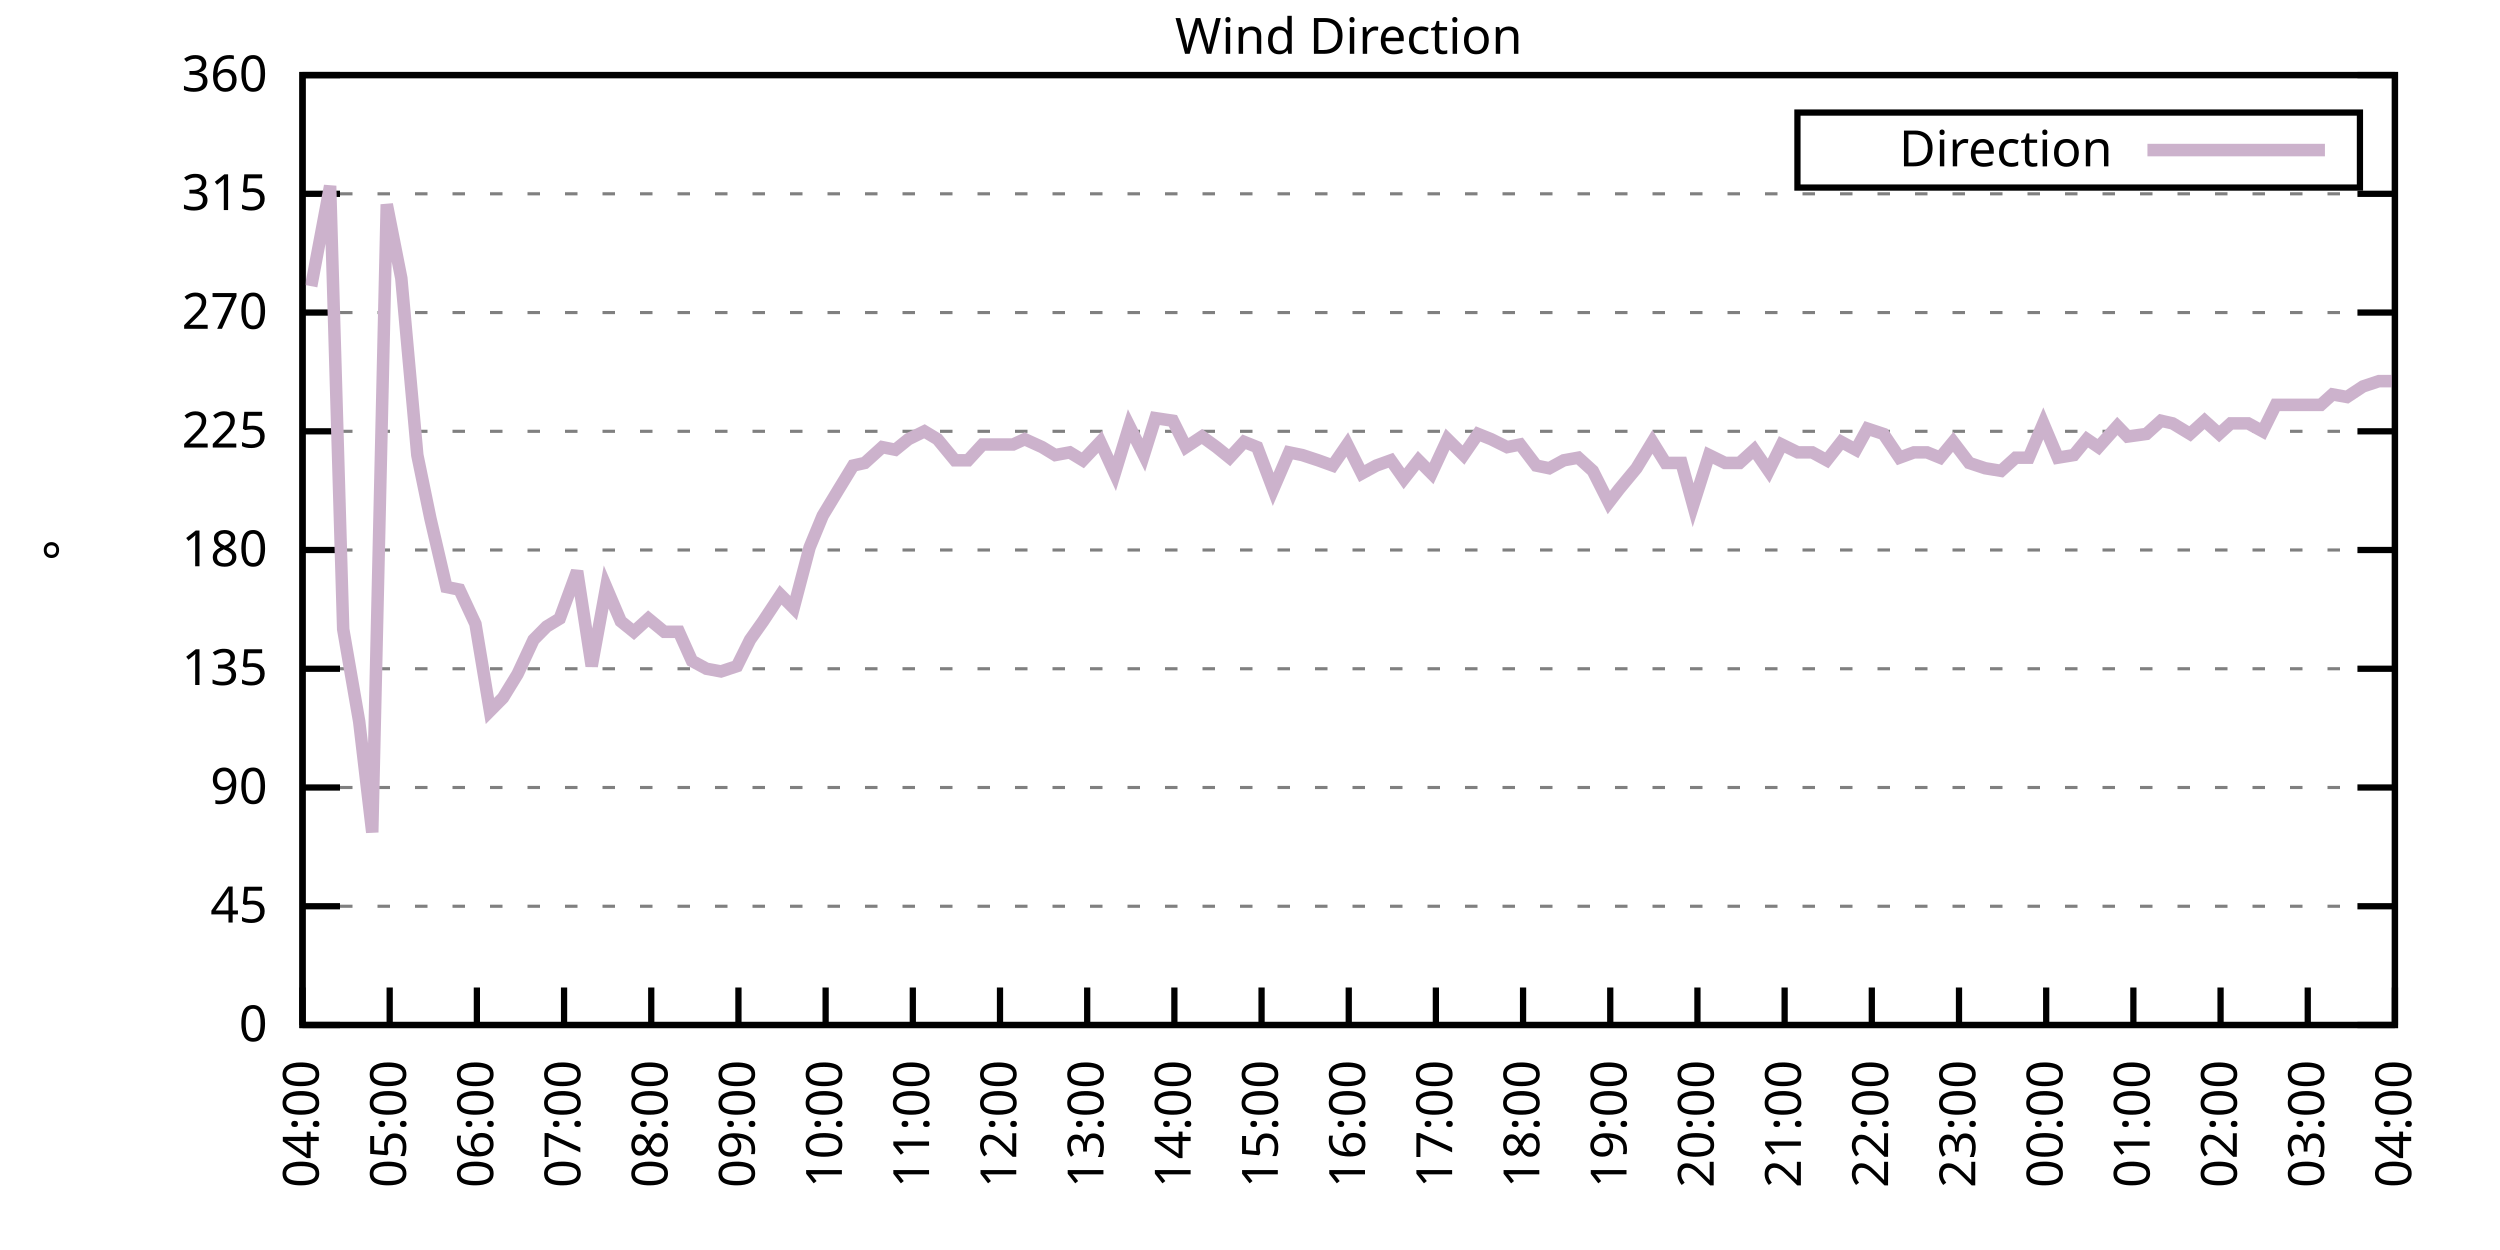
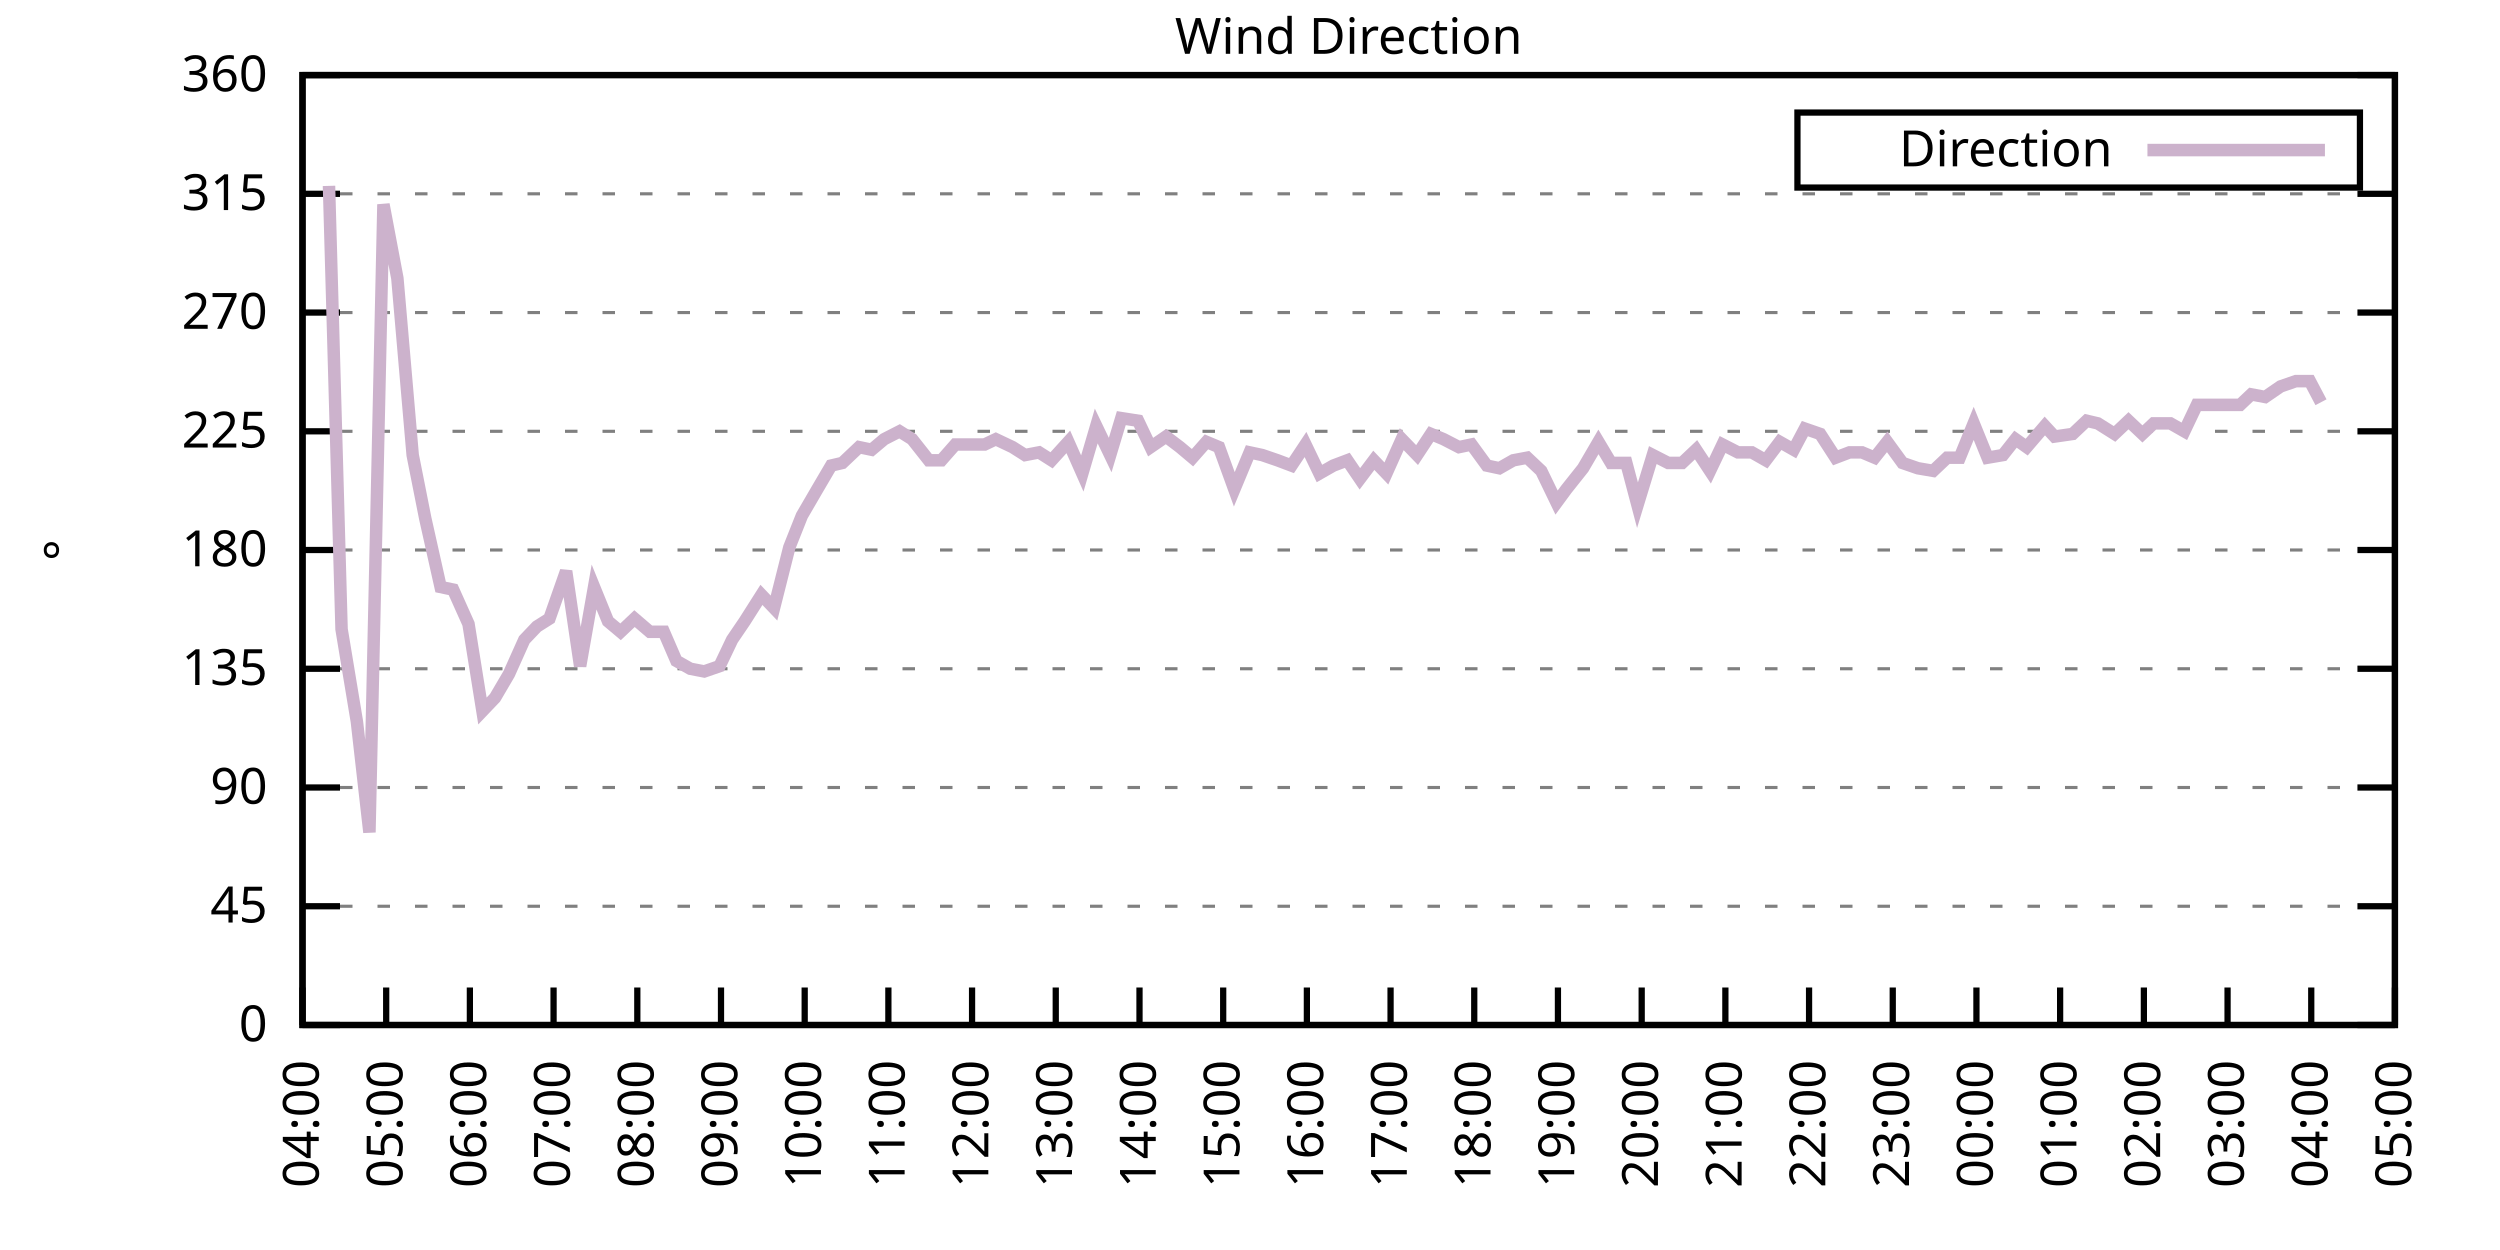
<svg xmlns="http://www.w3.org/2000/svg" xmlns:xlink="http://www.w3.org/1999/xlink" width="400" height="200" viewBox="0 0 400 200">
  <g id="gnuplot_canvas">
    <rect x="0" y="0" width="400" height="200" fill="none" />
    <defs>
      <circle id="gpDot" r="0.5" stroke-width="0.5" stroke="currentColor" />
      <path id="gpPt0" stroke-width="0.333" stroke="currentColor" d="M-1,0 h2 M0,-1 v2" />
      <path id="gpPt1" stroke-width="0.333" stroke="currentColor" d="M-1,-1 L1,1 M1,-1 L-1,1" />
      <path id="gpPt2" stroke-width="0.333" stroke="currentColor" d="M-1,0 L1,0 M0,-1 L0,1 M-1,-1 L1,1 M-1,1 L1,-1" />
      <rect id="gpPt3" stroke-width="0.333" stroke="currentColor" x="-1" y="-1" width="2" height="2" />
      <rect id="gpPt4" stroke-width="0.333" stroke="currentColor" fill="currentColor" x="-1" y="-1" width="2" height="2" />
      <circle id="gpPt5" stroke-width="0.333" stroke="currentColor" cx="0" cy="0" r="1" />
      <use xlink:href="#gpPt5" id="gpPt6" fill="currentColor" stroke="none" />
      <path id="gpPt7" stroke-width="0.333" stroke="currentColor" d="M0,-1.33 L-1.33,0.67 L1.33,0.67 z" />
      <use xlink:href="#gpPt7" id="gpPt8" fill="currentColor" stroke="none" />
      <use xlink:href="#gpPt7" id="gpPt9" stroke="currentColor" transform="rotate(180)" />
      <use xlink:href="#gpPt9" id="gpPt10" fill="currentColor" stroke="none" />
      <use xlink:href="#gpPt3" id="gpPt11" stroke="currentColor" transform="rotate(45)" />
      <use xlink:href="#gpPt11" id="gpPt12" fill="currentColor" stroke="none" />
      <path id="gpPt13" stroke-width="0.333" stroke="currentColor" d="M0,1.330 L1.265,0.411 L0.782,-1.067 L-0.782,-1.076 L-1.265,0.411 z" />
      <use xlink:href="#gpPt13" id="gpPt14" fill="currentColor" stroke="none" />
      <filter id="textbox" filterUnits="objectBoundingBox" x="0" y="0" height="1" width="1">
        <feFlood flood-color="white" flood-opacity="1" result="bgnd" />
        <feComposite in="SourceGraphic" in2="bgnd" operator="atop" />
      </filter>
      <filter id="greybox" filterUnits="objectBoundingBox" x="0" y="0" height="1" width="1">
        <feFlood flood-color="lightgrey" flood-opacity="1" result="grey" />
        <feComposite in="SourceGraphic" in2="grey" operator="atop" />
      </filter>
    </defs>
    <g fill="none" color="white" stroke="currentColor" stroke-width="1.00" stroke-linecap="butt" stroke-linejoin="miter">
</g>
    <g fill="none" color="black" stroke="currentColor" stroke-width="1.00" stroke-linecap="butt" stroke-linejoin="miter">
      <g stroke="none" shape-rendering="crispEdges">
        <polygon fill="rgb(255, 255, 255)" points="48.40,164.00 383.18,164.00 383.18,12.02 48.40,12.02 " />
      </g>
    </g>
    <g fill="none" color="black" stroke="currentColor" stroke-width="1.00" stroke-linecap="butt" stroke-linejoin="miter">
</g>
    <g fill="none" color="black" stroke="black" stroke-width="0.50" stroke-linecap="butt" stroke-linejoin="miter">
</g>
    <g fill="none" color="gray" stroke="currentColor" stroke-width="0.50" stroke-linecap="butt" stroke-linejoin="miter">
      <path stroke="gray" stroke-dasharray="2,4" class="gridline" d="M48.40,164.00 L383.19,164.00  " />
    </g>
    <g fill="none" color="gray" stroke="gray" stroke-width="1.00" stroke-linecap="butt" stroke-linejoin="miter">
</g>
    <g fill="none" color="black" stroke="currentColor" stroke-width="1.00" stroke-linecap="butt" stroke-linejoin="miter">
      <path stroke="black" d="M48.40,164.00 L54.40,164.00 M383.19,164.00 L377.19,164.00  " />
      <g transform="translate(42.80,166.60)" stroke="none" fill="black" font-family="Sans" font-size="8.00" text-anchor="end">
        <text>
          <tspan font-family="Sans"> 0</tspan>
        </text>
      </g>
    </g>
    <g fill="none" color="black" stroke="currentColor" stroke-width="1.00" stroke-linecap="butt" stroke-linejoin="miter">
</g>
    <g fill="none" color="black" stroke="black" stroke-width="0.50" stroke-linecap="butt" stroke-linejoin="miter">
</g>
    <g fill="none" color="gray" stroke="currentColor" stroke-width="0.50" stroke-linecap="butt" stroke-linejoin="miter">
      <path stroke="gray" stroke-dasharray="2,4" class="gridline" d="M48.40,145.00 L383.19,145.00  " />
    </g>
    <g fill="none" color="gray" stroke="gray" stroke-width="1.00" stroke-linecap="butt" stroke-linejoin="miter">
</g>
    <g fill="none" color="black" stroke="currentColor" stroke-width="1.00" stroke-linecap="butt" stroke-linejoin="miter">
      <path stroke="black" d="M48.40,145.00 L54.40,145.00 M383.19,145.00 L377.19,145.00  " />
      <g transform="translate(42.80,147.60)" stroke="none" fill="black" font-family="Sans" font-size="8.00" text-anchor="end">
        <text>
          <tspan font-family="Sans"> 45</tspan>
        </text>
      </g>
    </g>
    <g fill="none" color="black" stroke="currentColor" stroke-width="1.00" stroke-linecap="butt" stroke-linejoin="miter">
</g>
    <g fill="none" color="black" stroke="black" stroke-width="0.50" stroke-linecap="butt" stroke-linejoin="miter">
</g>
    <g fill="none" color="gray" stroke="currentColor" stroke-width="0.50" stroke-linecap="butt" stroke-linejoin="miter">
      <path stroke="gray" stroke-dasharray="2,4" class="gridline" d="M48.40,126.00 L383.19,126.00  " />
    </g>
    <g fill="none" color="gray" stroke="gray" stroke-width="1.00" stroke-linecap="butt" stroke-linejoin="miter">
</g>
    <g fill="none" color="black" stroke="currentColor" stroke-width="1.00" stroke-linecap="butt" stroke-linejoin="miter">
      <path stroke="black" d="M48.40,126.00 L54.40,126.00 M383.19,126.00 L377.19,126.00  " />
      <g transform="translate(42.80,128.60)" stroke="none" fill="black" font-family="Sans" font-size="8.00" text-anchor="end">
        <text>
          <tspan font-family="Sans"> 90</tspan>
        </text>
      </g>
    </g>
    <g fill="none" color="black" stroke="currentColor" stroke-width="1.00" stroke-linecap="butt" stroke-linejoin="miter">
</g>
    <g fill="none" color="black" stroke="black" stroke-width="0.50" stroke-linecap="butt" stroke-linejoin="miter">
</g>
    <g fill="none" color="gray" stroke="currentColor" stroke-width="0.50" stroke-linecap="butt" stroke-linejoin="miter">
      <path stroke="gray" stroke-dasharray="2,4" class="gridline" d="M48.40,107.00 L383.19,107.00  " />
    </g>
    <g fill="none" color="gray" stroke="gray" stroke-width="1.00" stroke-linecap="butt" stroke-linejoin="miter">
</g>
    <g fill="none" color="black" stroke="currentColor" stroke-width="1.00" stroke-linecap="butt" stroke-linejoin="miter">
      <path stroke="black" d="M48.40,107.00 L54.40,107.00 M383.19,107.00 L377.19,107.00  " />
      <g transform="translate(42.80,109.60)" stroke="none" fill="black" font-family="Sans" font-size="8.00" text-anchor="end">
        <text>
          <tspan font-family="Sans"> 135</tspan>
        </text>
      </g>
    </g>
    <g fill="none" color="black" stroke="currentColor" stroke-width="1.00" stroke-linecap="butt" stroke-linejoin="miter">
</g>
    <g fill="none" color="black" stroke="black" stroke-width="0.50" stroke-linecap="butt" stroke-linejoin="miter">
</g>
    <g fill="none" color="gray" stroke="currentColor" stroke-width="0.50" stroke-linecap="butt" stroke-linejoin="miter">
      <path stroke="gray" stroke-dasharray="2,4" class="gridline" d="M48.40,88.00 L383.19,88.00  " />
    </g>
    <g fill="none" color="gray" stroke="gray" stroke-width="1.00" stroke-linecap="butt" stroke-linejoin="miter">
</g>
    <g fill="none" color="black" stroke="currentColor" stroke-width="1.00" stroke-linecap="butt" stroke-linejoin="miter">
      <path stroke="black" d="M48.40,88.00 L54.40,88.00 M383.19,88.00 L377.19,88.00  " />
      <g transform="translate(42.80,90.60)" stroke="none" fill="black" font-family="Sans" font-size="8.00" text-anchor="end">
        <text>
          <tspan font-family="Sans"> 180</tspan>
        </text>
      </g>
    </g>
    <g fill="none" color="black" stroke="currentColor" stroke-width="1.00" stroke-linecap="butt" stroke-linejoin="miter">
</g>
    <g fill="none" color="black" stroke="black" stroke-width="0.50" stroke-linecap="butt" stroke-linejoin="miter">
</g>
    <g fill="none" color="gray" stroke="currentColor" stroke-width="0.50" stroke-linecap="butt" stroke-linejoin="miter">
      <path stroke="gray" stroke-dasharray="2,4" class="gridline" d="M48.40,69.01 L383.19,69.01  " />
    </g>
    <g fill="none" color="gray" stroke="gray" stroke-width="1.00" stroke-linecap="butt" stroke-linejoin="miter">
</g>
    <g fill="none" color="black" stroke="currentColor" stroke-width="1.00" stroke-linecap="butt" stroke-linejoin="miter">
      <path stroke="black" d="M48.40,69.01 L54.40,69.01 M383.19,69.01 L377.19,69.01  " />
      <g transform="translate(42.80,71.61)" stroke="none" fill="black" font-family="Sans" font-size="8.00" text-anchor="end">
        <text>
          <tspan font-family="Sans"> 225</tspan>
        </text>
      </g>
    </g>
    <g fill="none" color="black" stroke="currentColor" stroke-width="1.00" stroke-linecap="butt" stroke-linejoin="miter">
</g>
    <g fill="none" color="black" stroke="black" stroke-width="0.50" stroke-linecap="butt" stroke-linejoin="miter">
</g>
    <g fill="none" color="gray" stroke="currentColor" stroke-width="0.50" stroke-linecap="butt" stroke-linejoin="miter">
      <path stroke="gray" stroke-dasharray="2,4" class="gridline" d="M48.40,50.01 L383.19,50.01  " />
    </g>
    <g fill="none" color="gray" stroke="gray" stroke-width="1.00" stroke-linecap="butt" stroke-linejoin="miter">
</g>
    <g fill="none" color="black" stroke="currentColor" stroke-width="1.00" stroke-linecap="butt" stroke-linejoin="miter">
      <path stroke="black" d="M48.40,50.01 L54.40,50.01 M383.19,50.01 L377.19,50.01  " />
      <g transform="translate(42.80,52.61)" stroke="none" fill="black" font-family="Sans" font-size="8.00" text-anchor="end">
        <text>
          <tspan font-family="Sans"> 270</tspan>
        </text>
      </g>
    </g>
    <g fill="none" color="black" stroke="currentColor" stroke-width="1.00" stroke-linecap="butt" stroke-linejoin="miter">
</g>
    <g fill="none" color="black" stroke="black" stroke-width="0.50" stroke-linecap="butt" stroke-linejoin="miter">
</g>
    <g fill="none" color="gray" stroke="currentColor" stroke-width="0.50" stroke-linecap="butt" stroke-linejoin="miter">
      <path stroke="gray" stroke-dasharray="2,4" class="gridline" d="M48.40,31.01 L383.19,31.01  " />
    </g>
    <g fill="none" color="gray" stroke="gray" stroke-width="1.00" stroke-linecap="butt" stroke-linejoin="miter">
</g>
    <g fill="none" color="black" stroke="currentColor" stroke-width="1.00" stroke-linecap="butt" stroke-linejoin="miter">
      <path stroke="black" d="M48.40,31.01 L54.40,31.01 M383.19,31.01 L377.19,31.01  " />
      <g transform="translate(42.80,33.61)" stroke="none" fill="black" font-family="Sans" font-size="8.00" text-anchor="end">
        <text>
          <tspan font-family="Sans"> 315</tspan>
        </text>
      </g>
    </g>
    <g fill="none" color="black" stroke="currentColor" stroke-width="1.00" stroke-linecap="butt" stroke-linejoin="miter">
</g>
    <g fill="none" color="black" stroke="black" stroke-width="0.50" stroke-linecap="butt" stroke-linejoin="miter">
</g>
    <g fill="none" color="gray" stroke="currentColor" stroke-width="0.50" stroke-linecap="butt" stroke-linejoin="miter">
      <path stroke="gray" stroke-dasharray="2,4" class="gridline" d="M48.40,12.01 L383.19,12.01  " />
    </g>
    <g fill="none" color="gray" stroke="gray" stroke-width="1.00" stroke-linecap="butt" stroke-linejoin="miter">
</g>
    <g fill="none" color="black" stroke="currentColor" stroke-width="1.00" stroke-linecap="butt" stroke-linejoin="miter">
      <path stroke="black" d="M48.40,12.01 L54.40,12.01 M383.19,12.01 L377.19,12.01  " />
      <g transform="translate(42.80,14.61)" stroke="none" fill="black" font-family="Sans" font-size="8.00" text-anchor="end">
        <text>
          <tspan font-family="Sans"> 360</tspan>
        </text>
      </g>
    </g>
    <g fill="none" color="black" stroke="currentColor" stroke-width="1.00" stroke-linecap="butt" stroke-linejoin="miter">
      <path stroke="black" d="M48.40,164.00 L48.40,158.00  " />
      <g transform="translate(51.00,169.60) rotate(270.00)" stroke="none" fill="black" font-family="Sans" font-size="8.00" text-anchor="end">
        <text>
          <tspan font-family="Sans">04:00</tspan>
        </text>
      </g>
    </g>
    <g fill="none" color="black" stroke="currentColor" stroke-width="1.00" stroke-linecap="butt" stroke-linejoin="miter">
-       <path stroke="black" d="M62.35,164.00 L62.35,158.00  " />
-       <g transform="translate(64.95,169.60) rotate(270.00)" stroke="none" fill="black" font-family="Sans" font-size="8.00" text-anchor="end">
+       <path stroke="black" d="M61.79,164.00 L61.79,158.00  " />
+       <g transform="translate(64.39,169.60) rotate(270.00)" stroke="none" fill="black" font-family="Sans" font-size="8.00" text-anchor="end">
        <text>
          <tspan font-family="Sans">05:00</tspan>
        </text>
      </g>
    </g>
    <g fill="none" color="black" stroke="currentColor" stroke-width="1.00" stroke-linecap="butt" stroke-linejoin="miter">
-       <path stroke="black" d="M76.30,164.00 L76.30,158.00  " />
-       <g transform="translate(78.90,169.60) rotate(270.00)" stroke="none" fill="black" font-family="Sans" font-size="8.00" text-anchor="end">
+       <path stroke="black" d="M75.18,164.00 L75.18,158.00  " />
+       <g transform="translate(77.78,169.60) rotate(270.00)" stroke="none" fill="black" font-family="Sans" font-size="8.00" text-anchor="end">
        <text>
          <tspan font-family="Sans">06:00</tspan>
        </text>
      </g>
    </g>
    <g fill="none" color="black" stroke="currentColor" stroke-width="1.00" stroke-linecap="butt" stroke-linejoin="miter">
-       <path stroke="black" d="M90.25,164.00 L90.25,158.00  " />
-       <g transform="translate(92.85,169.60) rotate(270.00)" stroke="none" fill="black" font-family="Sans" font-size="8.00" text-anchor="end">
+       <path stroke="black" d="M88.57,164.00 L88.57,158.00  " />
+       <g transform="translate(91.17,169.60) rotate(270.00)" stroke="none" fill="black" font-family="Sans" font-size="8.00" text-anchor="end">
        <text>
          <tspan font-family="Sans">07:00</tspan>
        </text>
      </g>
    </g>
    <g fill="none" color="black" stroke="currentColor" stroke-width="1.00" stroke-linecap="butt" stroke-linejoin="miter">
-       <path stroke="black" d="M104.20,164.00 L104.20,158.00  " />
-       <g transform="translate(106.80,169.60) rotate(270.00)" stroke="none" fill="black" font-family="Sans" font-size="8.00" text-anchor="end">
+       <path stroke="black" d="M101.97,164.00 L101.97,158.00  " />
+       <g transform="translate(104.57,169.60) rotate(270.00)" stroke="none" fill="black" font-family="Sans" font-size="8.00" text-anchor="end">
        <text>
          <tspan font-family="Sans">08:00</tspan>
        </text>
      </g>
    </g>
    <g fill="none" color="black" stroke="currentColor" stroke-width="1.00" stroke-linecap="butt" stroke-linejoin="miter">
-       <path stroke="black" d="M118.15,164.00 L118.15,158.00  " />
-       <g transform="translate(120.75,169.60) rotate(270.00)" stroke="none" fill="black" font-family="Sans" font-size="8.00" text-anchor="end">
+       <path stroke="black" d="M115.36,164.00 L115.36,158.00  " />
+       <g transform="translate(117.96,169.60) rotate(270.00)" stroke="none" fill="black" font-family="Sans" font-size="8.00" text-anchor="end">
        <text>
          <tspan font-family="Sans">09:00</tspan>
        </text>
      </g>
    </g>
    <g fill="none" color="black" stroke="currentColor" stroke-width="1.00" stroke-linecap="butt" stroke-linejoin="miter">
-       <path stroke="black" d="M132.10,164.00 L132.10,158.00  " />
-       <g transform="translate(134.70,169.60) rotate(270.00)" stroke="none" fill="black" font-family="Sans" font-size="8.00" text-anchor="end">
+       <path stroke="black" d="M128.75,164.00 L128.75,158.00  " />
+       <g transform="translate(131.35,169.60) rotate(270.00)" stroke="none" fill="black" font-family="Sans" font-size="8.00" text-anchor="end">
        <text>
          <tspan font-family="Sans">10:00</tspan>
        </text>
      </g>
    </g>
    <g fill="none" color="black" stroke="currentColor" stroke-width="1.00" stroke-linecap="butt" stroke-linejoin="miter">
-       <path stroke="black" d="M146.05,164.00 L146.05,158.00  " />
-       <g transform="translate(148.65,169.60) rotate(270.00)" stroke="none" fill="black" font-family="Sans" font-size="8.00" text-anchor="end">
+       <path stroke="black" d="M142.14,164.00 L142.14,158.00  " />
+       <g transform="translate(144.74,169.60) rotate(270.00)" stroke="none" fill="black" font-family="Sans" font-size="8.00" text-anchor="end">
        <text>
          <tspan font-family="Sans">11:00</tspan>
        </text>
      </g>
    </g>
    <g fill="none" color="black" stroke="currentColor" stroke-width="1.00" stroke-linecap="butt" stroke-linejoin="miter">
-       <path stroke="black" d="M160.00,164.00 L160.00,158.00  " />
-       <g transform="translate(162.60,169.60) rotate(270.00)" stroke="none" fill="black" font-family="Sans" font-size="8.00" text-anchor="end">
+       <path stroke="black" d="M155.53,164.00 L155.53,158.00  " />
+       <g transform="translate(158.13,169.60) rotate(270.00)" stroke="none" fill="black" font-family="Sans" font-size="8.00" text-anchor="end">
        <text>
          <tspan font-family="Sans">12:00</tspan>
        </text>
      </g>
    </g>
    <g fill="none" color="black" stroke="currentColor" stroke-width="1.00" stroke-linecap="butt" stroke-linejoin="miter">
-       <path stroke="black" d="M173.95,164.00 L173.95,158.00  " />
-       <g transform="translate(176.55,169.60) rotate(270.00)" stroke="none" fill="black" font-family="Sans" font-size="8.00" text-anchor="end">
+       <path stroke="black" d="M168.92,164.00 L168.92,158.00  " />
+       <g transform="translate(171.52,169.60) rotate(270.00)" stroke="none" fill="black" font-family="Sans" font-size="8.00" text-anchor="end">
        <text>
          <tspan font-family="Sans">13:00</tspan>
        </text>
      </g>
    </g>
    <g fill="none" color="black" stroke="currentColor" stroke-width="1.00" stroke-linecap="butt" stroke-linejoin="miter">
-       <path stroke="black" d="M187.90,164.00 L187.90,158.00  " />
-       <g transform="translate(190.50,169.60) rotate(270.00)" stroke="none" fill="black" font-family="Sans" font-size="8.00" text-anchor="end">
+       <path stroke="black" d="M182.32,164.00 L182.32,158.00  " />
+       <g transform="translate(184.92,169.60) rotate(270.00)" stroke="none" fill="black" font-family="Sans" font-size="8.00" text-anchor="end">
        <text>
          <tspan font-family="Sans">14:00</tspan>
        </text>
      </g>
    </g>
    <g fill="none" color="black" stroke="currentColor" stroke-width="1.00" stroke-linecap="butt" stroke-linejoin="miter">
-       <path stroke="black" d="M201.85,164.00 L201.85,158.00  " />
-       <g transform="translate(204.45,169.60) rotate(270.00)" stroke="none" fill="black" font-family="Sans" font-size="8.00" text-anchor="end">
+       <path stroke="black" d="M195.71,164.00 L195.71,158.00  " />
+       <g transform="translate(198.31,169.60) rotate(270.00)" stroke="none" fill="black" font-family="Sans" font-size="8.00" text-anchor="end">
        <text>
          <tspan font-family="Sans">15:00</tspan>
        </text>
      </g>
    </g>
    <g fill="none" color="black" stroke="currentColor" stroke-width="1.00" stroke-linecap="butt" stroke-linejoin="miter">
-       <path stroke="black" d="M215.80,164.00 L215.80,158.00  " />
-       <g transform="translate(218.40,169.60) rotate(270.00)" stroke="none" fill="black" font-family="Sans" font-size="8.00" text-anchor="end">
+       <path stroke="black" d="M209.10,164.00 L209.10,158.00  " />
+       <g transform="translate(211.70,169.60) rotate(270.00)" stroke="none" fill="black" font-family="Sans" font-size="8.00" text-anchor="end">
        <text>
          <tspan font-family="Sans">16:00</tspan>
        </text>
      </g>
    </g>
    <g fill="none" color="black" stroke="currentColor" stroke-width="1.00" stroke-linecap="butt" stroke-linejoin="miter">
-       <path stroke="black" d="M229.74,164.00 L229.74,158.00  " />
-       <g transform="translate(232.34,169.60) rotate(270.00)" stroke="none" fill="black" font-family="Sans" font-size="8.00" text-anchor="end">
+       <path stroke="black" d="M222.49,164.00 L222.49,158.00  " />
+       <g transform="translate(225.09,169.60) rotate(270.00)" stroke="none" fill="black" font-family="Sans" font-size="8.00" text-anchor="end">
        <text>
          <tspan font-family="Sans">17:00</tspan>
        </text>
      </g>
    </g>
    <g fill="none" color="black" stroke="currentColor" stroke-width="1.00" stroke-linecap="butt" stroke-linejoin="miter">
-       <path stroke="black" d="M243.69,164.00 L243.69,158.00  " />
-       <g transform="translate(246.29,169.60) rotate(270.00)" stroke="none" fill="black" font-family="Sans" font-size="8.00" text-anchor="end">
+       <path stroke="black" d="M235.88,164.00 L235.88,158.00  " />
+       <g transform="translate(238.48,169.60) rotate(270.00)" stroke="none" fill="black" font-family="Sans" font-size="8.00" text-anchor="end">
        <text>
          <tspan font-family="Sans">18:00</tspan>
        </text>
      </g>
    </g>
    <g fill="none" color="black" stroke="currentColor" stroke-width="1.00" stroke-linecap="butt" stroke-linejoin="miter">
-       <path stroke="black" d="M257.64,164.00 L257.64,158.00  " />
-       <g transform="translate(260.24,169.60) rotate(270.00)" stroke="none" fill="black" font-family="Sans" font-size="8.00" text-anchor="end">
+       <path stroke="black" d="M249.27,164.00 L249.27,158.00  " />
+       <g transform="translate(251.87,169.60) rotate(270.00)" stroke="none" fill="black" font-family="Sans" font-size="8.00" text-anchor="end">
        <text>
          <tspan font-family="Sans">19:00</tspan>
        </text>
      </g>
    </g>
    <g fill="none" color="black" stroke="currentColor" stroke-width="1.00" stroke-linecap="butt" stroke-linejoin="miter">
-       <path stroke="black" d="M271.59,164.00 L271.59,158.00  " />
-       <g transform="translate(274.19,169.60) rotate(270.00)" stroke="none" fill="black" font-family="Sans" font-size="8.00" text-anchor="end">
+       <path stroke="black" d="M262.67,164.00 L262.67,158.00  " />
+       <g transform="translate(265.27,169.60) rotate(270.00)" stroke="none" fill="black" font-family="Sans" font-size="8.00" text-anchor="end">
        <text>
          <tspan font-family="Sans">20:00</tspan>
        </text>
      </g>
    </g>
    <g fill="none" color="black" stroke="currentColor" stroke-width="1.00" stroke-linecap="butt" stroke-linejoin="miter">
-       <path stroke="black" d="M285.54,164.00 L285.54,158.00  " />
-       <g transform="translate(288.14,169.60) rotate(270.00)" stroke="none" fill="black" font-family="Sans" font-size="8.00" text-anchor="end">
+       <path stroke="black" d="M276.06,164.00 L276.06,158.00  " />
+       <g transform="translate(278.66,169.60) rotate(270.00)" stroke="none" fill="black" font-family="Sans" font-size="8.00" text-anchor="end">
        <text>
          <tspan font-family="Sans">21:00</tspan>
        </text>
      </g>
    </g>
    <g fill="none" color="black" stroke="currentColor" stroke-width="1.00" stroke-linecap="butt" stroke-linejoin="miter">
-       <path stroke="black" d="M299.49,164.00 L299.49,158.00  " />
-       <g transform="translate(302.09,169.60) rotate(270.00)" stroke="none" fill="black" font-family="Sans" font-size="8.00" text-anchor="end">
+       <path stroke="black" d="M289.45,164.00 L289.45,158.00  " />
+       <g transform="translate(292.05,169.60) rotate(270.00)" stroke="none" fill="black" font-family="Sans" font-size="8.00" text-anchor="end">
        <text>
          <tspan font-family="Sans">22:00</tspan>
        </text>
      </g>
    </g>
    <g fill="none" color="black" stroke="currentColor" stroke-width="1.00" stroke-linecap="butt" stroke-linejoin="miter">
-       <path stroke="black" d="M313.44,164.00 L313.44,158.00  " />
-       <g transform="translate(316.04,169.60) rotate(270.00)" stroke="none" fill="black" font-family="Sans" font-size="8.00" text-anchor="end">
+       <path stroke="black" d="M302.84,164.00 L302.84,158.00  " />
+       <g transform="translate(305.44,169.60) rotate(270.00)" stroke="none" fill="black" font-family="Sans" font-size="8.00" text-anchor="end">
        <text>
          <tspan font-family="Sans">23:00</tspan>
        </text>
      </g>
    </g>
    <g fill="none" color="black" stroke="currentColor" stroke-width="1.00" stroke-linecap="butt" stroke-linejoin="miter">
-       <path stroke="black" d="M327.39,164.00 L327.39,158.00  " />
-       <g transform="translate(329.99,169.60) rotate(270.00)" stroke="none" fill="black" font-family="Sans" font-size="8.00" text-anchor="end">
+       <path stroke="black" d="M316.23,164.00 L316.23,158.00  " />
+       <g transform="translate(318.83,169.60) rotate(270.00)" stroke="none" fill="black" font-family="Sans" font-size="8.00" text-anchor="end">
        <text>
          <tspan font-family="Sans">00:00</tspan>
        </text>
      </g>
    </g>
    <g fill="none" color="black" stroke="currentColor" stroke-width="1.00" stroke-linecap="butt" stroke-linejoin="miter">
-       <path stroke="black" d="M341.34,164.00 L341.34,158.00  " />
-       <g transform="translate(343.94,169.60) rotate(270.00)" stroke="none" fill="black" font-family="Sans" font-size="8.00" text-anchor="end">
+       <path stroke="black" d="M329.62,164.00 L329.62,158.00  " />
+       <g transform="translate(332.22,169.60) rotate(270.00)" stroke="none" fill="black" font-family="Sans" font-size="8.00" text-anchor="end">
        <text>
          <tspan font-family="Sans">01:00</tspan>
        </text>
      </g>
    </g>
    <g fill="none" color="black" stroke="currentColor" stroke-width="1.00" stroke-linecap="butt" stroke-linejoin="miter">
-       <path stroke="black" d="M355.29,164.00 L355.29,158.00  " />
-       <g transform="translate(357.89,169.60) rotate(270.00)" stroke="none" fill="black" font-family="Sans" font-size="8.00" text-anchor="end">
+       <path stroke="black" d="M343.02,164.00 L343.02,158.00  " />
+       <g transform="translate(345.62,169.60) rotate(270.00)" stroke="none" fill="black" font-family="Sans" font-size="8.00" text-anchor="end">
        <text>
          <tspan font-family="Sans">02:00</tspan>
        </text>
      </g>
    </g>
    <g fill="none" color="black" stroke="currentColor" stroke-width="1.00" stroke-linecap="butt" stroke-linejoin="miter">
-       <path stroke="black" d="M369.24,164.00 L369.24,158.00  " />
-       <g transform="translate(371.84,169.60) rotate(270.00)" stroke="none" fill="black" font-family="Sans" font-size="8.00" text-anchor="end">
+       <path stroke="black" d="M356.41,164.00 L356.41,158.00  " />
+       <g transform="translate(359.01,169.60) rotate(270.00)" stroke="none" fill="black" font-family="Sans" font-size="8.00" text-anchor="end">
        <text>
          <tspan font-family="Sans">03:00</tspan>
+         </text>
+       </g>
+     </g>
+     <g fill="none" color="black" stroke="currentColor" stroke-width="1.00" stroke-linecap="butt" stroke-linejoin="miter">
+       <path stroke="black" d="M369.80,164.00 L369.80,158.00  " />
+       <g transform="translate(372.40,169.60) rotate(270.00)" stroke="none" fill="black" font-family="Sans" font-size="8.00" text-anchor="end">
+         <text>
+           <tspan font-family="Sans">04:00</tspan>
        </text>
      </g>
    </g>
    <g fill="none" color="black" stroke="currentColor" stroke-width="1.00" stroke-linecap="butt" stroke-linejoin="miter">
      <path stroke="black" d="M383.19,164.00 L383.19,158.00  " />
      <g transform="translate(385.79,169.60) rotate(270.00)" stroke="none" fill="black" font-family="Sans" font-size="8.00" text-anchor="end">
        <text>
-           <tspan font-family="Sans">04:00</tspan>
+           <tspan font-family="Sans">05:00</tspan>
        </text>
      </g>
    </g>
    <g fill="none" color="black" stroke="currentColor" stroke-width="1.00" stroke-linecap="butt" stroke-linejoin="miter">
</g>
    <g fill="none" color="black" stroke="currentColor" stroke-width="1.00" stroke-linecap="butt" stroke-linejoin="miter">
      <path stroke="black" d="M48.40,12.01 L48.40,164.00 L383.19,164.00 L383.19,12.01 L48.40,12.01 Z  " />
    </g>
    <g fill="none" color="black" stroke="currentColor" stroke-width="1.00" stroke-linecap="butt" stroke-linejoin="miter">
</g>
    <g fill="none" color="black" stroke="currentColor" stroke-width="1.00" stroke-linecap="butt" stroke-linejoin="miter">
      <path stroke="black" d="M287.59,30.01 L287.59,18.01 L377.59,18.01 L377.59,30.01 L287.59,30.01 Z  " />
    </g>
    <g id="Wind_direction_plot_1">
      <g fill="none" color="white" stroke="black" stroke-width="2.00" stroke-linecap="butt" stroke-linejoin="miter">
</g>
      <g fill="none" color="black" stroke="currentColor" stroke-width="2.00" stroke-linecap="butt" stroke-linejoin="miter">
        <g transform="translate(337.99,26.61)" stroke="none" fill="black" font-family="Sans" font-size="8.00" text-anchor="end">
          <text>
            <tspan font-family="Sans">Direction</tspan>
          </text>
        </g>
      </g>
      <g fill="none" color="black" stroke="currentColor" stroke-width="2.00" stroke-linecap="butt" stroke-linejoin="miter">
-         <path stroke="rgb(204, 178, 204)" d="M343.59,24.01 L371.99,24.01 M49.79,45.79 L52.82,29.74 L54.91,100.67 L57.47,115.45 L59.56,133.18 L61.88,32.70   L64.21,44.52 L66.77,72.81 L68.86,82.94 L71.42,93.92 L73.51,94.34 L76.07,99.83 L78.39,113.76 L80.48,111.65   L82.81,107.85 L85.37,102.36 L87.46,100.25 L89.55,98.98 L92.34,91.38 L94.67,106.58 L96.99,93.92 L99.32,99.40   L101.41,101.09 L103.73,98.98 L106.29,101.09 L108.62,101.09 L110.71,105.74 L113.03,107.00 L115.36,107.43 L117.92,106.58   L120.01,102.36 L122.10,99.40 L124.89,95.18 L126.98,97.29 L129.54,87.58 L131.63,82.52 L134.19,78.29 L136.51,74.49   L138.37,74.07 L141.16,71.54 L143.26,71.96 L145.35,70.27 L147.91,69.01 L150.00,70.27 L152.79,73.65 L154.88,73.65   L157.21,71.12 L159.76,71.12 L162.09,71.12 L163.95,70.27 L166.74,71.54 L168.83,72.81 L171.16,72.38 L173.25,73.65   L176.04,70.70 L178.36,75.76 L180.69,68.16 L183.01,72.81 L184.87,66.90 L187.66,67.32 L189.76,71.54 L192.31,69.85   L194.64,71.54 L196.73,73.23 L199.06,70.70 L201.15,71.54 L203.71,78.29 L206.26,72.38 L208.36,72.81 L210.91,73.65   L213.24,74.49 L215.56,71.12 L217.89,75.76 L220.21,74.49 L222.54,73.65 L224.63,76.61 L226.95,73.65 L229.05,75.76   L231.60,70.27 L234.16,72.81 L236.49,69.43 L238.58,70.27 L241.14,71.54 L243.23,71.12 L245.79,74.49 L247.88,74.92   L250.20,73.65 L252.53,73.23 L254.85,75.34 L257.41,80.41 L259.04,78.29 L261.83,74.92 L264.39,70.70 L266.48,74.07   L269.04,74.07 L270.90,80.83 L273.45,72.81 L276.01,74.07 L278.34,74.07 L280.66,71.96 L282.99,75.34 L285.08,71.12   L287.64,72.38 L289.96,72.38 L292.29,73.65 L294.61,70.70 L296.94,71.96 L298.80,68.58 L301.35,69.43 L303.91,73.23   L306.23,72.38 L308.33,72.38 L310.42,73.23 L312.51,70.70 L315.07,74.07 L317.63,74.92 L320.18,75.34 L322.51,73.23   L324.60,73.23 L326.93,67.74 L329.25,73.23 L331.81,72.81 L333.90,70.27 L335.76,71.54 L338.78,68.16 L340.41,69.85   L343.43,69.43 L345.76,67.32 L347.62,67.74 L350.41,69.43 L352.73,67.32 L355.06,69.43 L356.92,67.74 L359.71,67.74   L362.03,69.01 L364.13,64.78 L365.99,64.78 L368.54,64.78 L371.33,64.78 L373.19,63.10 L375.52,63.52 L378.08,61.83   L380.63,60.98 L382.96,60.98  " />
+         <path stroke="rgb(204, 178, 204)" d="M343.59,24.01 L371.99,24.01 M52.64,29.74 L54.65,100.67 L57.10,115.45 L59.11,133.18 L61.35,32.70 L63.58,44.52   L66.03,72.81 L68.04,82.94 L70.50,93.92 L72.50,94.34 L74.96,99.83 L77.19,113.76 L79.20,111.65 L81.43,107.85   L83.89,102.36 L85.90,100.25 L87.91,98.98 L90.58,91.38 L92.82,106.58 L95.05,93.92 L97.28,99.40 L99.29,101.09   L101.52,98.98 L103.98,101.09 L106.21,101.09 L108.22,105.74 L110.45,107.00 L112.68,107.43 L115.13,106.58 L117.14,102.36   L119.15,99.40 L121.83,95.18 L123.84,97.29 L126.29,87.58 L128.30,82.52 L130.76,78.29 L132.99,74.49 L134.78,74.07   L137.45,71.54 L139.46,71.96 L141.47,70.27 L143.93,69.01 L145.94,70.27 L148.61,73.65 L150.62,73.65 L152.85,71.12   L155.31,71.12 L157.54,71.12 L159.33,70.27 L162.01,71.54 L164.01,72.81 L166.25,72.38 L168.25,73.65 L170.93,70.70   L173.17,75.76 L175.40,68.16 L177.63,72.81 L179.41,66.90 L182.09,67.32 L184.10,71.54 L186.56,69.85 L188.79,71.54   L190.80,73.23 L193.03,70.70 L195.04,71.54 L197.49,78.29 L199.95,72.38 L201.96,72.81 L204.41,73.65 L206.64,74.49   L208.88,71.12 L211.11,75.76 L213.34,74.49 L215.57,73.65 L217.58,76.61 L219.81,73.65 L221.82,75.76 L224.28,70.27   L226.73,72.81 L228.96,69.43 L230.97,70.27 L233.43,71.54 L235.44,71.12 L237.89,74.49 L239.90,74.92 L242.13,73.65   L244.36,73.23 L246.60,75.34 L249.05,80.41 L250.61,78.29 L253.29,74.92 L255.75,70.70 L257.76,74.07 L260.21,74.07   L262.00,80.83 L264.45,72.81 L266.91,74.07 L269.14,74.07 L271.37,71.96 L273.60,75.34 L275.61,71.12 L278.07,72.38   L280.30,72.38 L282.53,73.65 L284.76,70.70 L286.99,71.96 L288.78,68.58 L291.23,69.43 L293.69,73.23 L295.92,72.38   L297.93,72.38 L299.94,73.23 L301.95,70.70 L304.40,74.07 L306.86,74.92 L309.31,75.34 L311.54,73.23 L313.55,73.23   L315.79,67.74 L318.02,73.23 L320.47,72.81 L322.48,70.27 L324.27,71.54 L327.17,68.16 L328.73,69.85 L331.63,69.43   L333.86,67.32 L335.65,67.74 L338.33,69.43 L340.56,67.32 L342.79,69.43 L344.58,67.74 L347.26,67.74 L349.49,69.01   L351.50,64.78 L353.28,64.78 L355.74,64.78 L358.42,64.78 L360.20,63.10 L362.43,63.52 L364.89,61.83 L367.34,60.98   L369.58,60.98 L371.36,64.36  " />
      </g>
    </g>
    <g fill="none" color="black" stroke="currentColor" stroke-width="2.00" stroke-linecap="butt" stroke-linejoin="miter">
</g>
    <g fill="none" color="black" stroke="black" stroke-width="1.00" stroke-linecap="butt" stroke-linejoin="miter">
</g>
    <g fill="none" color="black" stroke="currentColor" stroke-width="1.00" stroke-linecap="butt" stroke-linejoin="miter">
      <path stroke="black" d="M48.40,12.01 L48.40,164.00 L383.19,164.00 L383.19,12.01 L48.40,12.01 Z  " />
      <g transform="translate(12.80,88.01) rotate(270.00)" stroke="none" fill="black" font-family="Sans" font-size="8.00" text-anchor="middle">
        <text>
          <tspan font-family="Sans">°</tspan>
        </text>
      </g>
    </g>
    <g fill="none" color="black" stroke="currentColor" stroke-width="1.00" stroke-linecap="butt" stroke-linejoin="miter">
</g>
    <g fill="none" color="black" stroke="currentColor" stroke-width="1.00" stroke-linecap="butt" stroke-linejoin="miter">
      <g transform="translate(215.79,8.61)" stroke="none" fill="black" font-family="Sans" font-size="8.00" text-anchor="middle">
        <text>
          <tspan font-family="Sans">Wind Direction</tspan>
        </text>
      </g>
    </g>
    <g fill="none" color="black" stroke="currentColor" stroke-width="1.00" stroke-linecap="butt" stroke-linejoin="miter">
</g>
  </g>
</svg>
